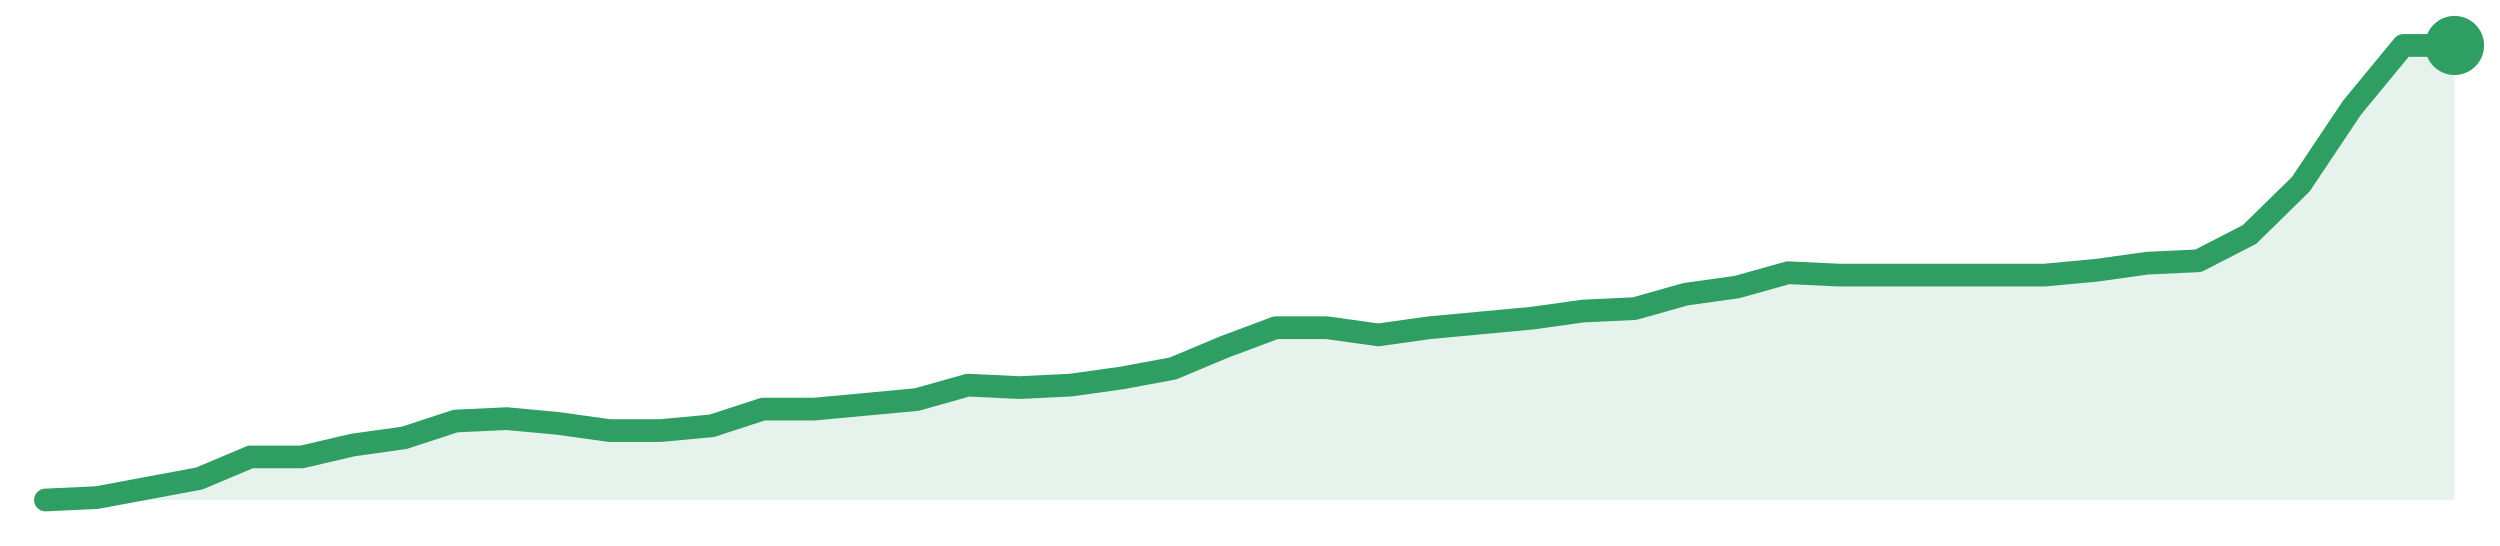
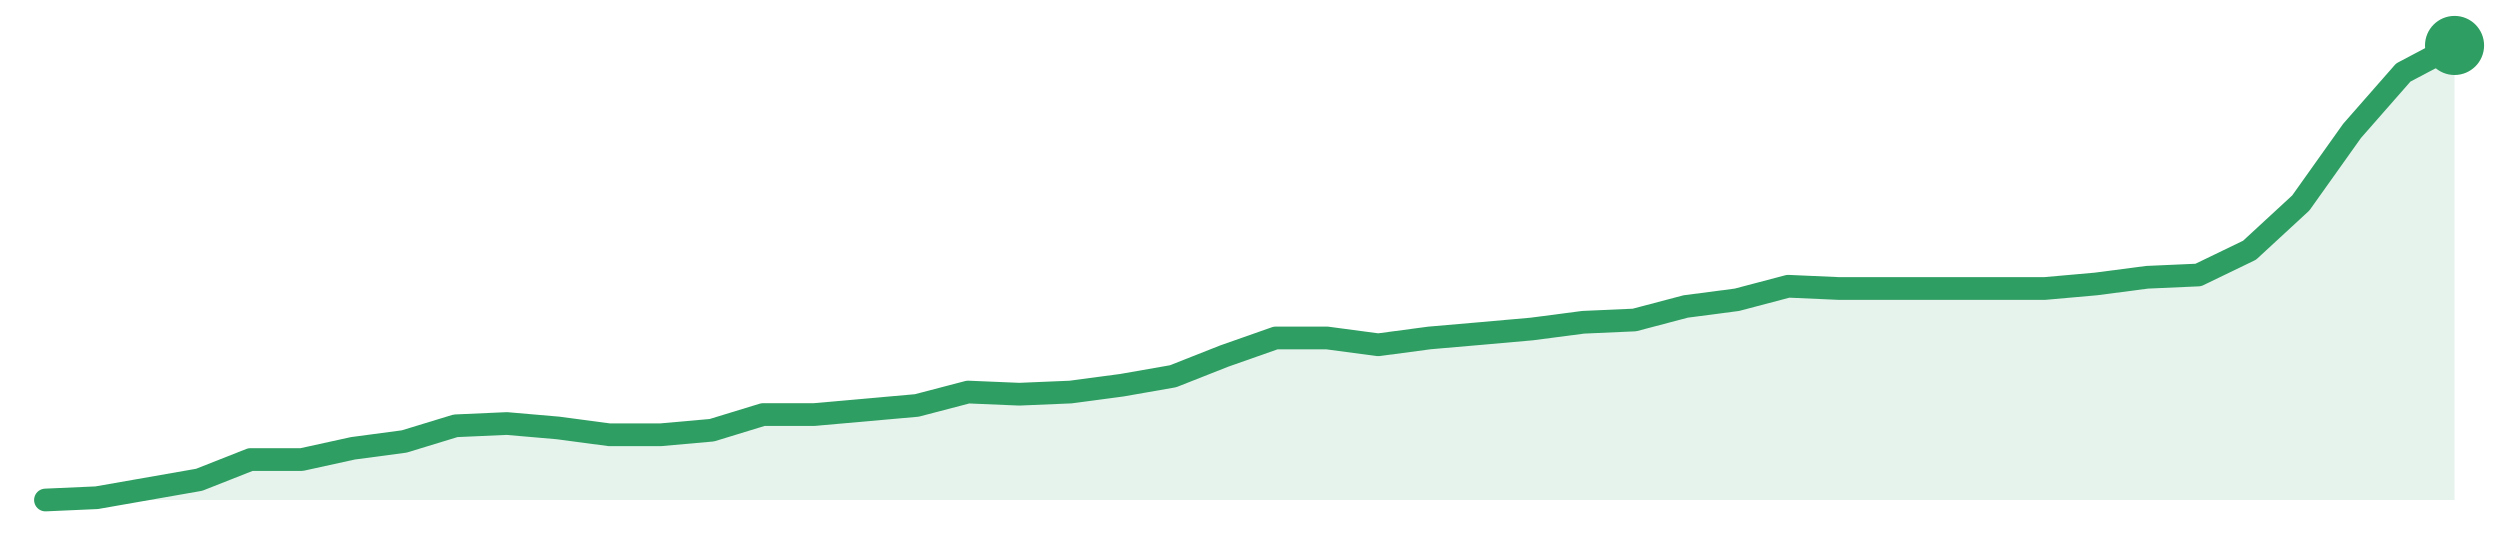
<svg xmlns="http://www.w3.org/2000/svg" width="220" height="48" viewBox="0 0 220 48" role="img" aria-label="trend">
-   <path d="M4.0,44.0 L4.0,44.0 L8.51,43.79 L13.02,42.95 L17.53,42.11 L22.04,40.21 L26.55,40.21 L31.06,39.16 L35.57,38.53 L40.09,37.05 L44.6,36.84 L49.11,37.26 L53.62,37.89 L58.13,37.89 L62.64,37.47 L67.15,36.0 L71.66,36.0 L76.17,35.58 L80.68,35.16 L85.19,33.89 L89.7,34.11 L94.21,33.89 L98.72,33.26 L103.23,32.42 L107.74,30.53 L112.26,28.84 L116.77,28.84 L121.28,29.47 L125.79,28.84 L130.3,28.42 L134.81,28.0 L139.32,27.37 L143.83,27.16 L148.34,25.89 L152.85,25.26 L157.36,24.0 L161.87,24.21 L166.38,24.21 L170.89,24.21 L175.4,24.21 L179.91,24.21 L184.43,23.79 L188.94,23.16 L193.45,22.95 L197.96,20.63 L202.47,16.21 L206.98,9.47 L211.49,4.0 L216.0,4.0 L216.0,44.0 Z" fill="#2f9e631f" />
-   <path d="M4.0,44.0 L8.51,43.79 L13.02,42.95 L17.53,42.11 L22.04,40.21 L26.55,40.21 L31.06,39.16 L35.57,38.53 L40.09,37.05 L44.6,36.84 L49.11,37.26 L53.62,37.89 L58.13,37.89 L62.64,37.47 L67.15,36.0 L71.66,36.0 L76.17,35.58 L80.68,35.16 L85.19,33.89 L89.7,34.11 L94.21,33.89 L98.72,33.26 L103.23,32.42 L107.74,30.53 L112.26,28.84 L116.77,28.84 L121.28,29.47 L125.79,28.84 L130.3,28.42 L134.81,28.0 L139.32,27.37 L143.83,27.16 L148.34,25.89 L152.85,25.26 L157.36,24.0 L161.87,24.21 L166.38,24.21 L170.89,24.21 L175.4,24.21 L179.91,24.21 L184.43,23.79 L188.94,23.16 L193.45,22.95 L197.96,20.63 L202.47,16.21 L206.98,9.47 L211.49,4.0 L216.0,4.0" fill="none" stroke="#2f9e63" stroke-width="2" stroke-linejoin="round" stroke-linecap="round" />
+   <path d="M4.0,44.0 L4.0,44.0 L8.51,43.8 L13.02,43.01 L17.53,42.22 L22.04,40.44 L26.55,40.44 L31.06,39.45 L35.57,38.85 L40.09,37.47 L44.6,37.27 L49.11,37.66 L53.62,38.26 L58.13,38.26 L62.64,37.86 L67.15,36.48 L71.66,36.48 L76.17,36.08 L80.68,35.68 L85.19,34.5 L89.7,34.69 L94.21,34.5 L98.72,33.9 L103.23,33.11 L107.74,31.33 L112.26,29.74 L116.77,29.74 L121.28,30.34 L125.79,29.74 L130.3,29.35 L134.81,28.95 L139.32,28.36 L143.83,28.16 L148.34,26.97 L152.85,26.38 L157.36,25.19 L161.87,25.39 L166.38,25.39 L170.89,25.39 L175.4,25.39 L179.91,25.39 L184.43,24.99 L188.94,24.4 L193.45,24.2 L197.96,22.02 L202.47,17.86 L206.98,11.52 L211.49,6.38 L216.0,4.0 L216.0,44.0 Z" fill="#2f9e631f" />
+   <path d="M4.0,44.0 L8.51,43.8 L13.02,43.01 L17.53,42.22 L22.04,40.44 L26.55,40.44 L31.06,39.45 L35.57,38.85 L40.09,37.47 L44.6,37.27 L49.11,37.66 L53.62,38.26 L58.13,38.26 L62.64,37.86 L67.15,36.48 L71.66,36.48 L76.17,36.08 L80.68,35.68 L85.19,34.5 L89.7,34.69 L94.21,34.5 L98.72,33.9 L103.23,33.11 L107.74,31.33 L112.26,29.74 L116.77,29.74 L121.28,30.34 L125.79,29.74 L130.3,29.35 L134.81,28.95 L139.32,28.36 L143.83,28.16 L148.34,26.97 L152.85,26.38 L157.36,25.19 L161.87,25.39 L166.38,25.39 L170.89,25.39 L175.4,25.39 L179.91,25.39 L184.43,24.99 L188.94,24.4 L193.45,24.2 L197.96,22.02 L202.47,17.86 L206.98,11.52 L211.49,6.38 L216.0,4.0" fill="none" stroke="#2f9e63" stroke-width="2" stroke-linejoin="round" stroke-linecap="round" />
  <circle cx="216.0" cy="4.0" r="2.6" fill="#2f9e63" />
</svg>
